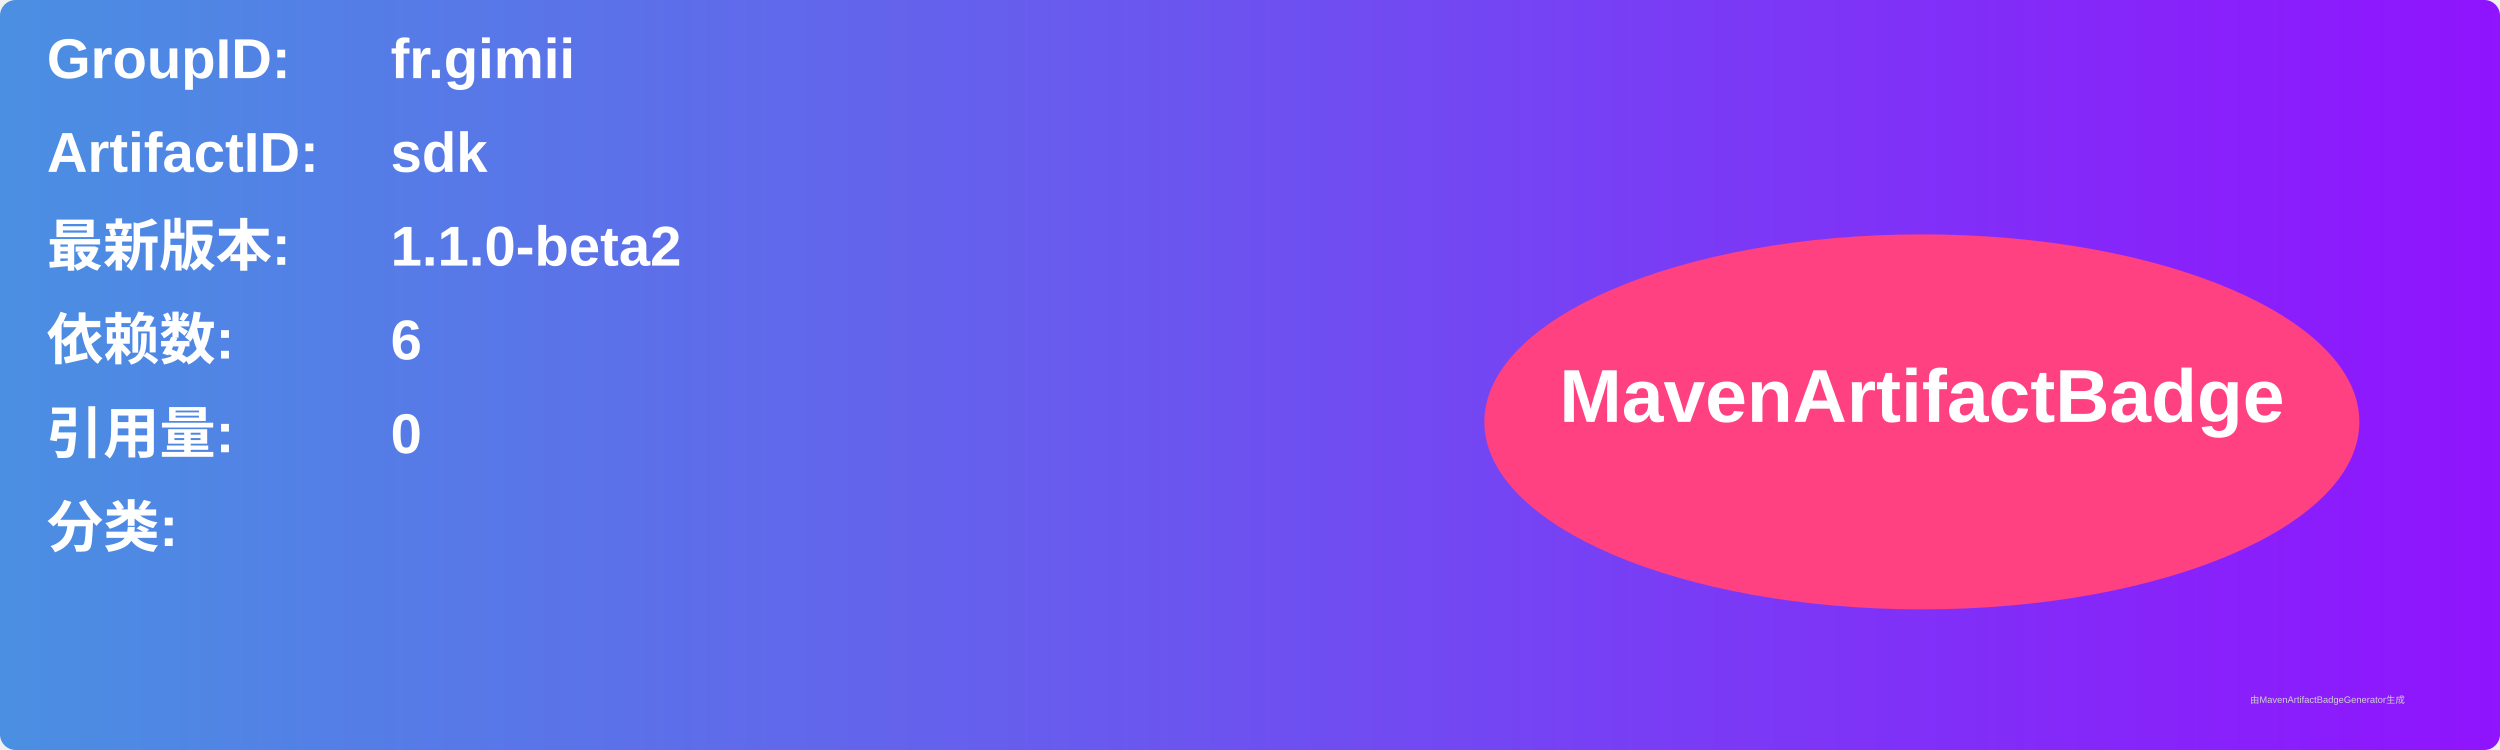
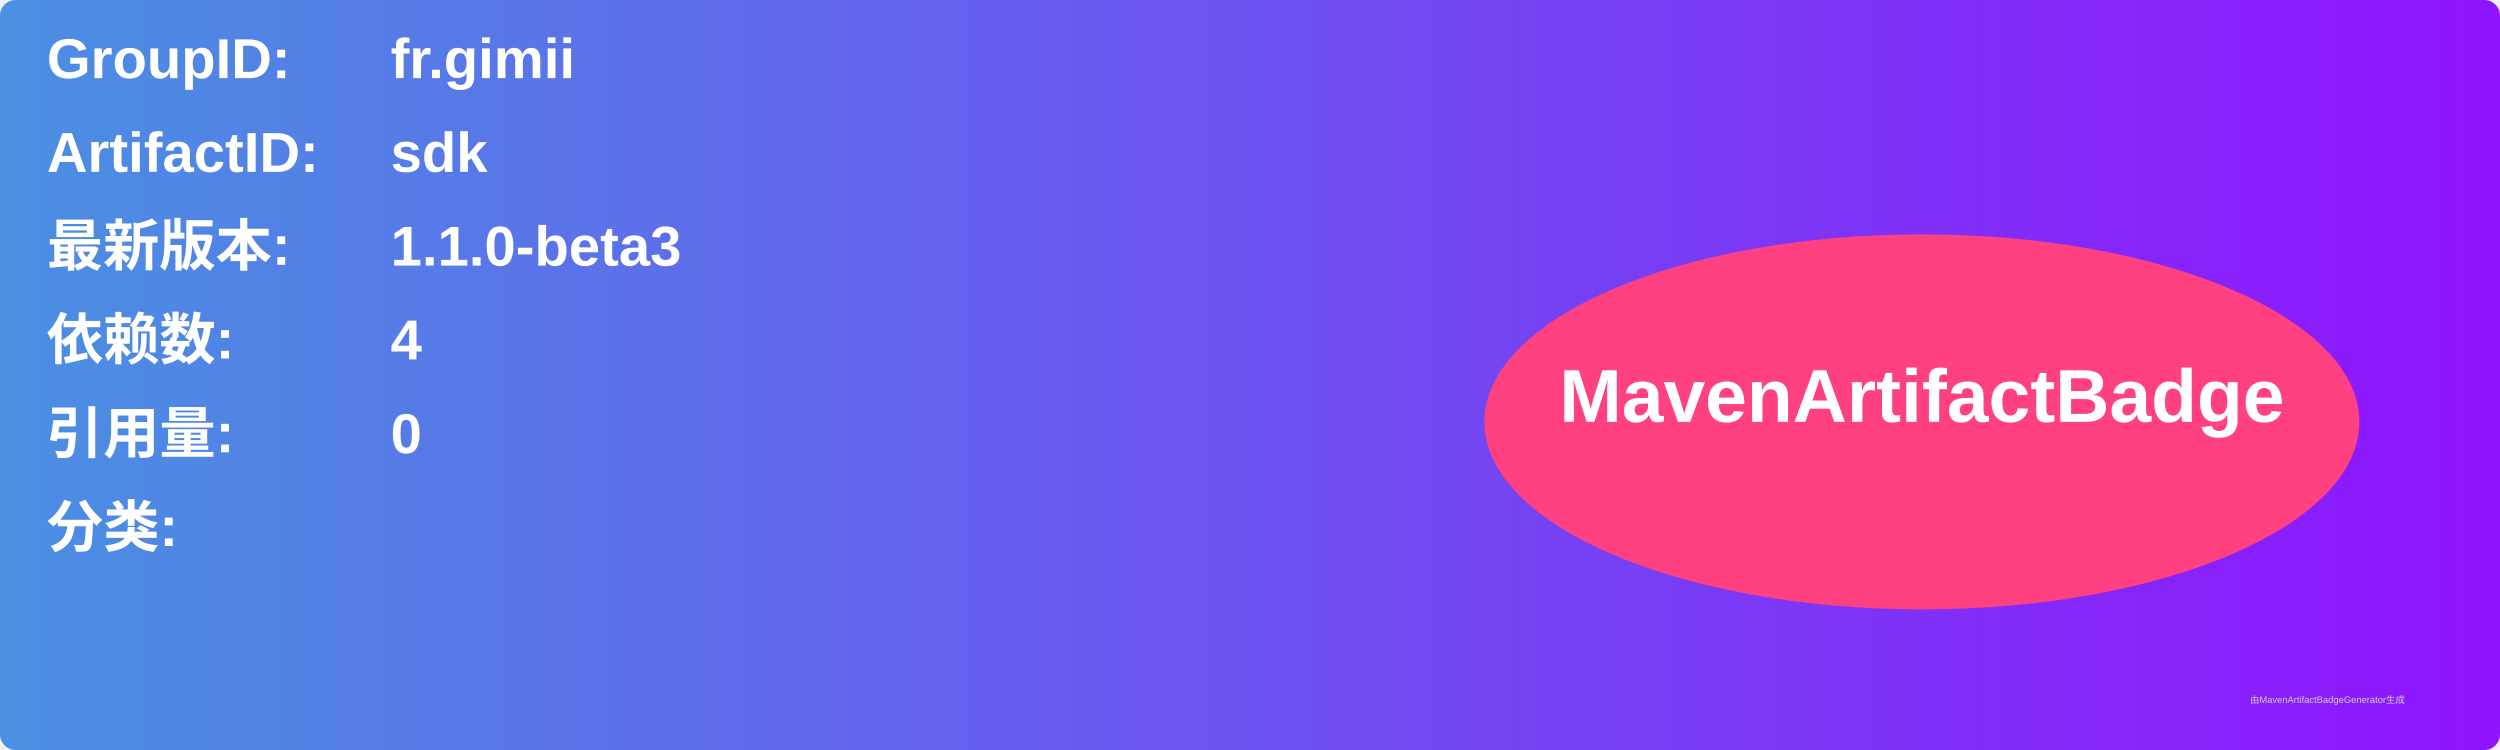
<svg xmlns="http://www.w3.org/2000/svg" width="800" height="240" viewBox="0 0 800 240">
  <linearGradient id="grad" x1="0%" y1="0%" x2="100%" y2="0%">
    <stop offset="0%" stop-color="#4a90e2" />
    <stop offset="100%" stop-color="#9013fe" />
  </linearGradient>
  <rect width="100%" height="100%" rx="5" ry="5" fill="url(#grad)" />
  <g transform="translate(15, 15)">
    <text x="0" y="10" font-family="Arial" font-size="18" fill="white" font-weight="bold" width="260">GroupID:</text>
    <text x="110" y="10" font-family="Arial" font-size="18" fill="white" font-weight="bold" width="460">fr.gimii</text>
    <text x="0" y="40" font-family="Arial" font-size="18" fill="white" font-weight="bold" width="260">ArtifactID:</text>
    <text x="110" y="40" font-family="Arial" font-size="18" fill="white" font-weight="bold" width="460">sdk</text>
    <text x="0" y="70" font-family="Arial" font-size="18" fill="white" font-weight="bold">最新版本:</text>
    <text x="110" y="70" font-family="Arial" font-size="18" fill="white" font-weight="bold">
-       <tspan font-weight="bold">1.1.0-beta2</tspan>
+       <tspan font-weight="bold">1.1.0-beta3</tspan>
    </text>
    <text x="0" y="100" font-family="Arial" font-size="18" fill="white" font-weight="bold">依赖数: </text>
    <text x="110" y="100" font-family="Arial" font-size="18" fill="white">
-       <tspan font-weight="bold">6</tspan>
+       <tspan font-weight="bold">4</tspan>
    </text>
    <text x="0" y="130" font-family="Arial" font-size="18" fill="white" font-weight="bold">引用量: </text>
    <text x="110" y="130" font-family="Arial" font-size="18" fill="white">
      <tspan font-weight="bold">0</tspan>
    </text>
    <text x="0" y="160" font-family="Arial" font-size="18" fill="white" font-weight="bold">分类:</text>
    <text x="10" y="190" font-family="Arial" font-size="10" fill="white">
      <tspan font-weight="bold" />
    </text>
    <ellipse cx="600" cy="120" rx="140" ry="60" fill="#ff4081" />
    <text x="600" y="120" text-anchor="middle" font-family="Arial" font-size="24" fill="white" font-weight="bold">MavenArtifactBadge</text>
  </g>
  <text x="720" y="225" font-family="Arial" font-size="3" fill="#d0d0d0">由MavenArtifactBadgeGenerator生成</text>
</svg>
